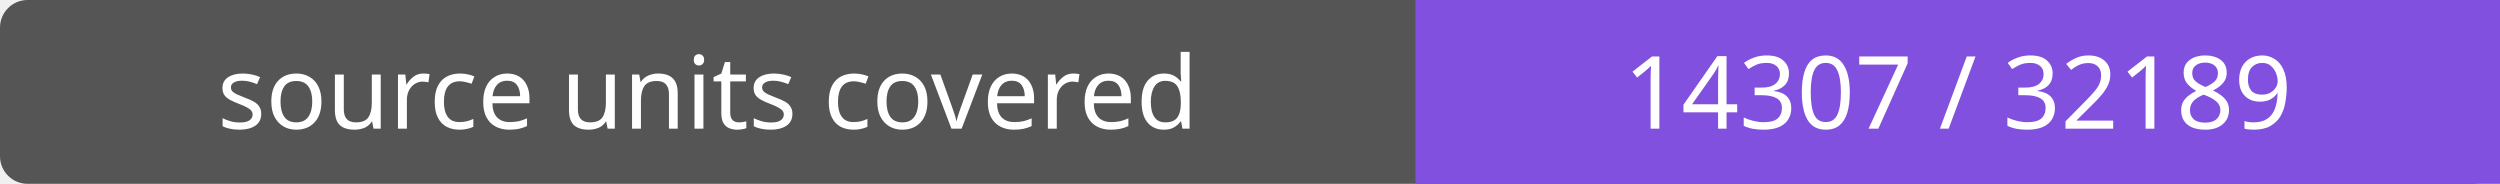
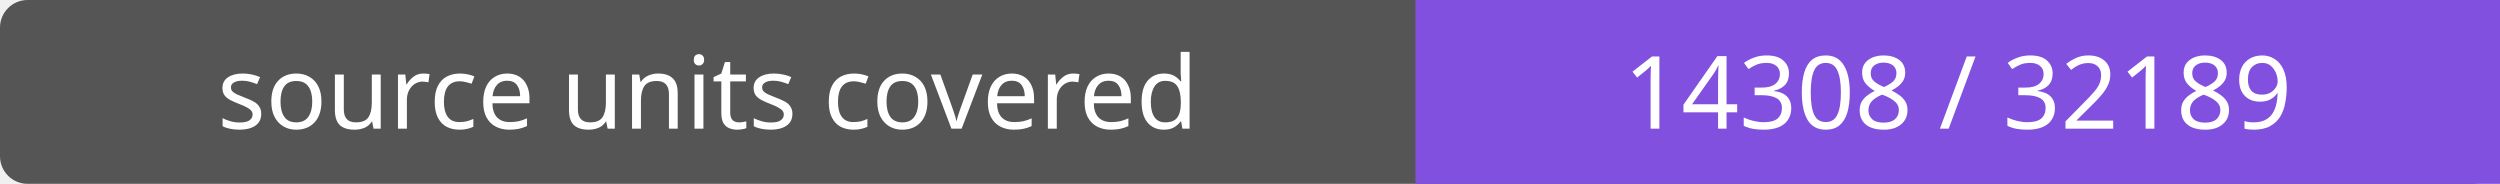
- <svg xmlns="http://www.w3.org/2000/svg" width="272" height="20" role="img" aria-label="source units covered: 14307 / 32189">
+ <svg xmlns="http://www.w3.org/2000/svg" width="272" height="20" role="img" aria-label="source units covered: 14308 / 32189">
  <rect width="272" height="20" rx="3" fill="#555" />
  <path fill="#8250df" d="M154 0h118v20H154z" />
  <g fill="#fff" text-anchor="middle" font-family="Verdana,sans-serif" font-size="11">
    <text x="77.0" y="14">source units covered</text>
-     <text x="213.0" y="14">14307 / 32189</text>
+     <text x="213.0" y="14">14308 / 32189</text>
  </g>
</svg>
